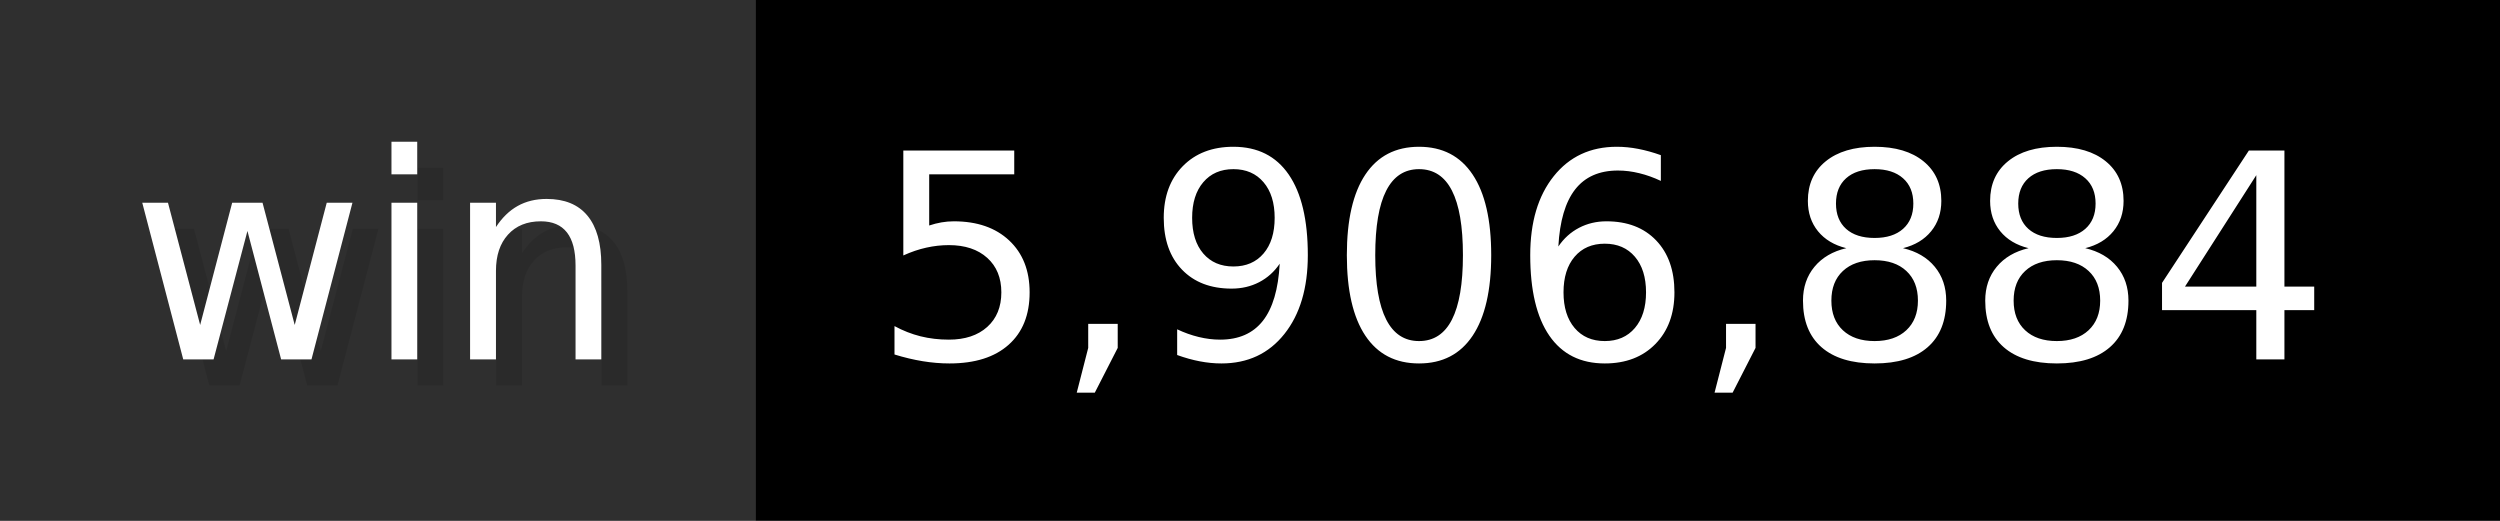
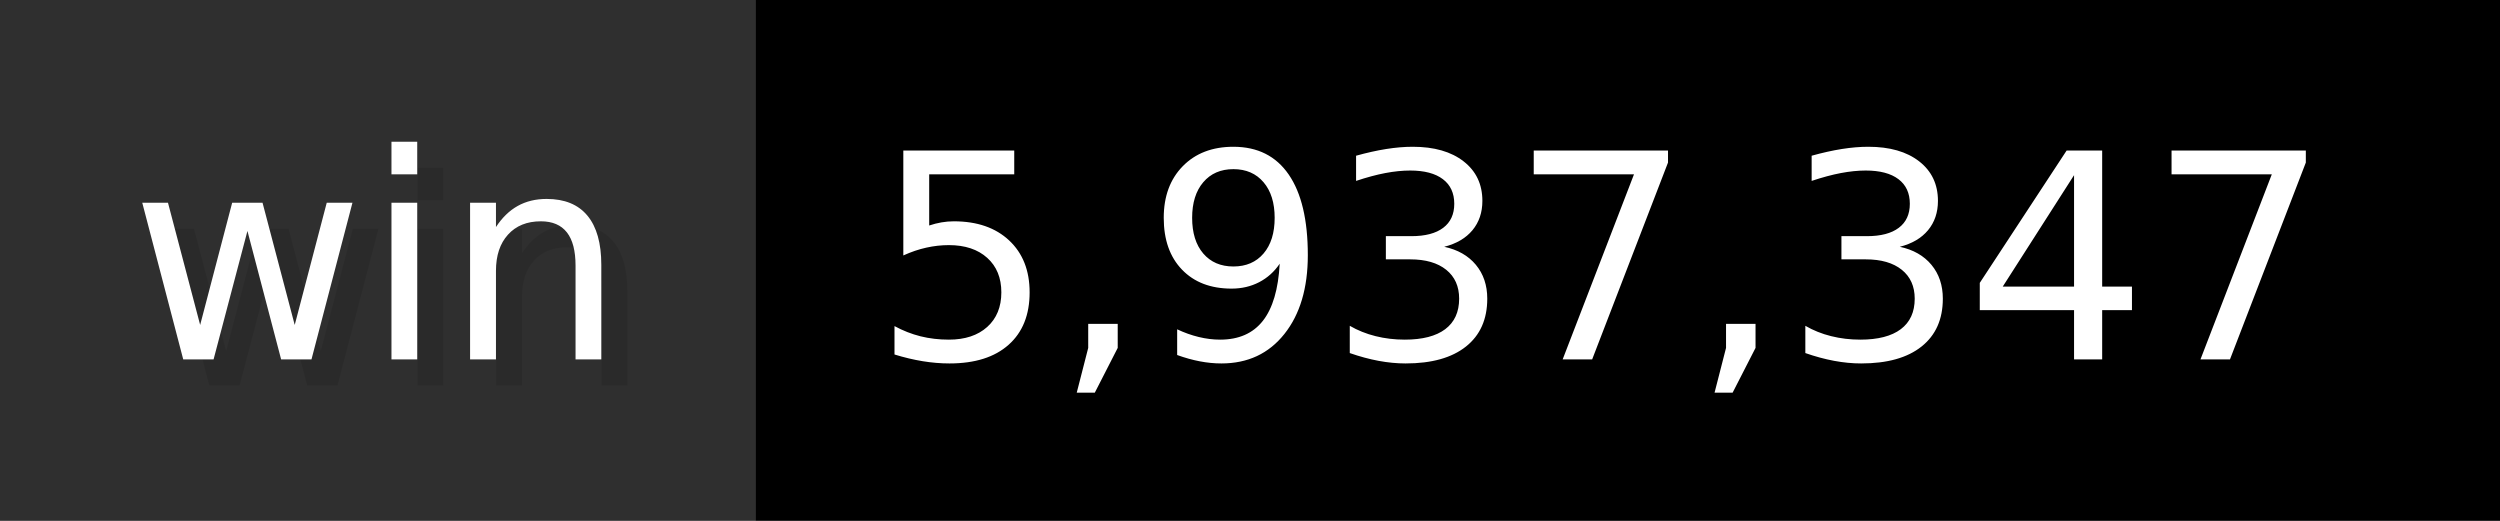
- <svg xmlns="http://www.w3.org/2000/svg" width="96" height="20" viewBox="0 0 960 200" role="img" aria-label="win: 5,906,884">
+ <svg xmlns="http://www.w3.org/2000/svg" width="96" height="20" viewBox="0 0 960 200" role="img" aria-label="win: 5,937,347">
  <g>
    <rect fill="#2F2F2F" width="290" height="200" />
    <rect fill="#" x="290" width="670" height="200" />
  </g>
  <g aria-hidden="true" fill="#fff" text-anchor="start" font-family="Verdana,DejaVu Sans,sans-serif" font-size="110">
    <text x="60" y="148" textLength="190" fill="#000" opacity="0.1">win</text>
    <text x="50" y="138" textLength="190">win</text>
-     <text x="345" y="148" textLength="570" fill="#000" opacity="0.1">5,906,884</text>
-     <text x="335" y="138" textLength="570">5,906,884</text>
+     <text x="345" y="148" textLength="570" fill="#000" opacity="0.1">5,937,347</text>
+     <text x="335" y="138" textLength="570">5,937,347</text>
  </g>
</svg>
